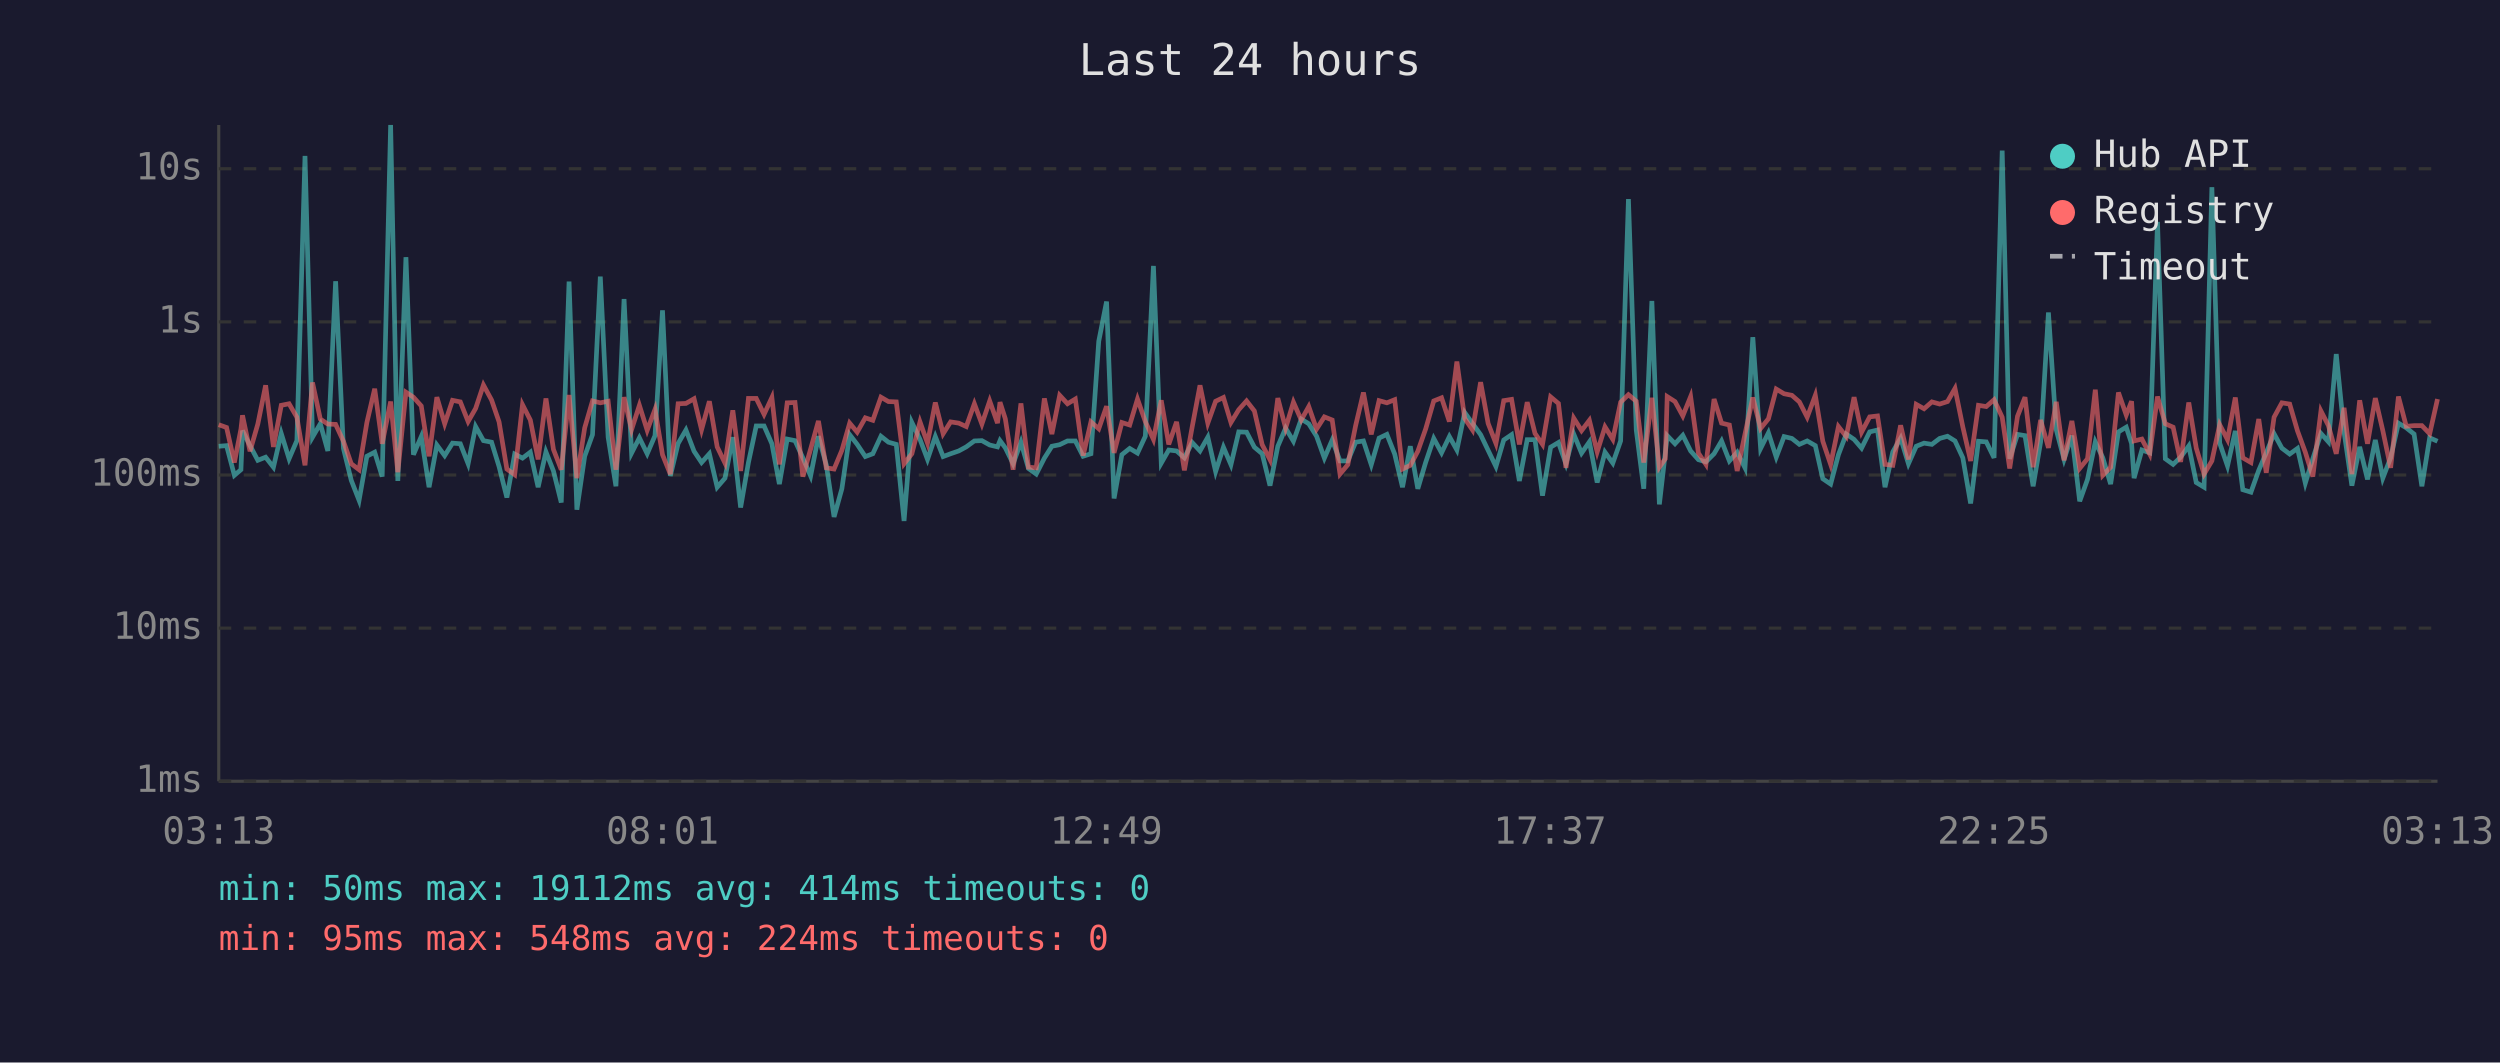
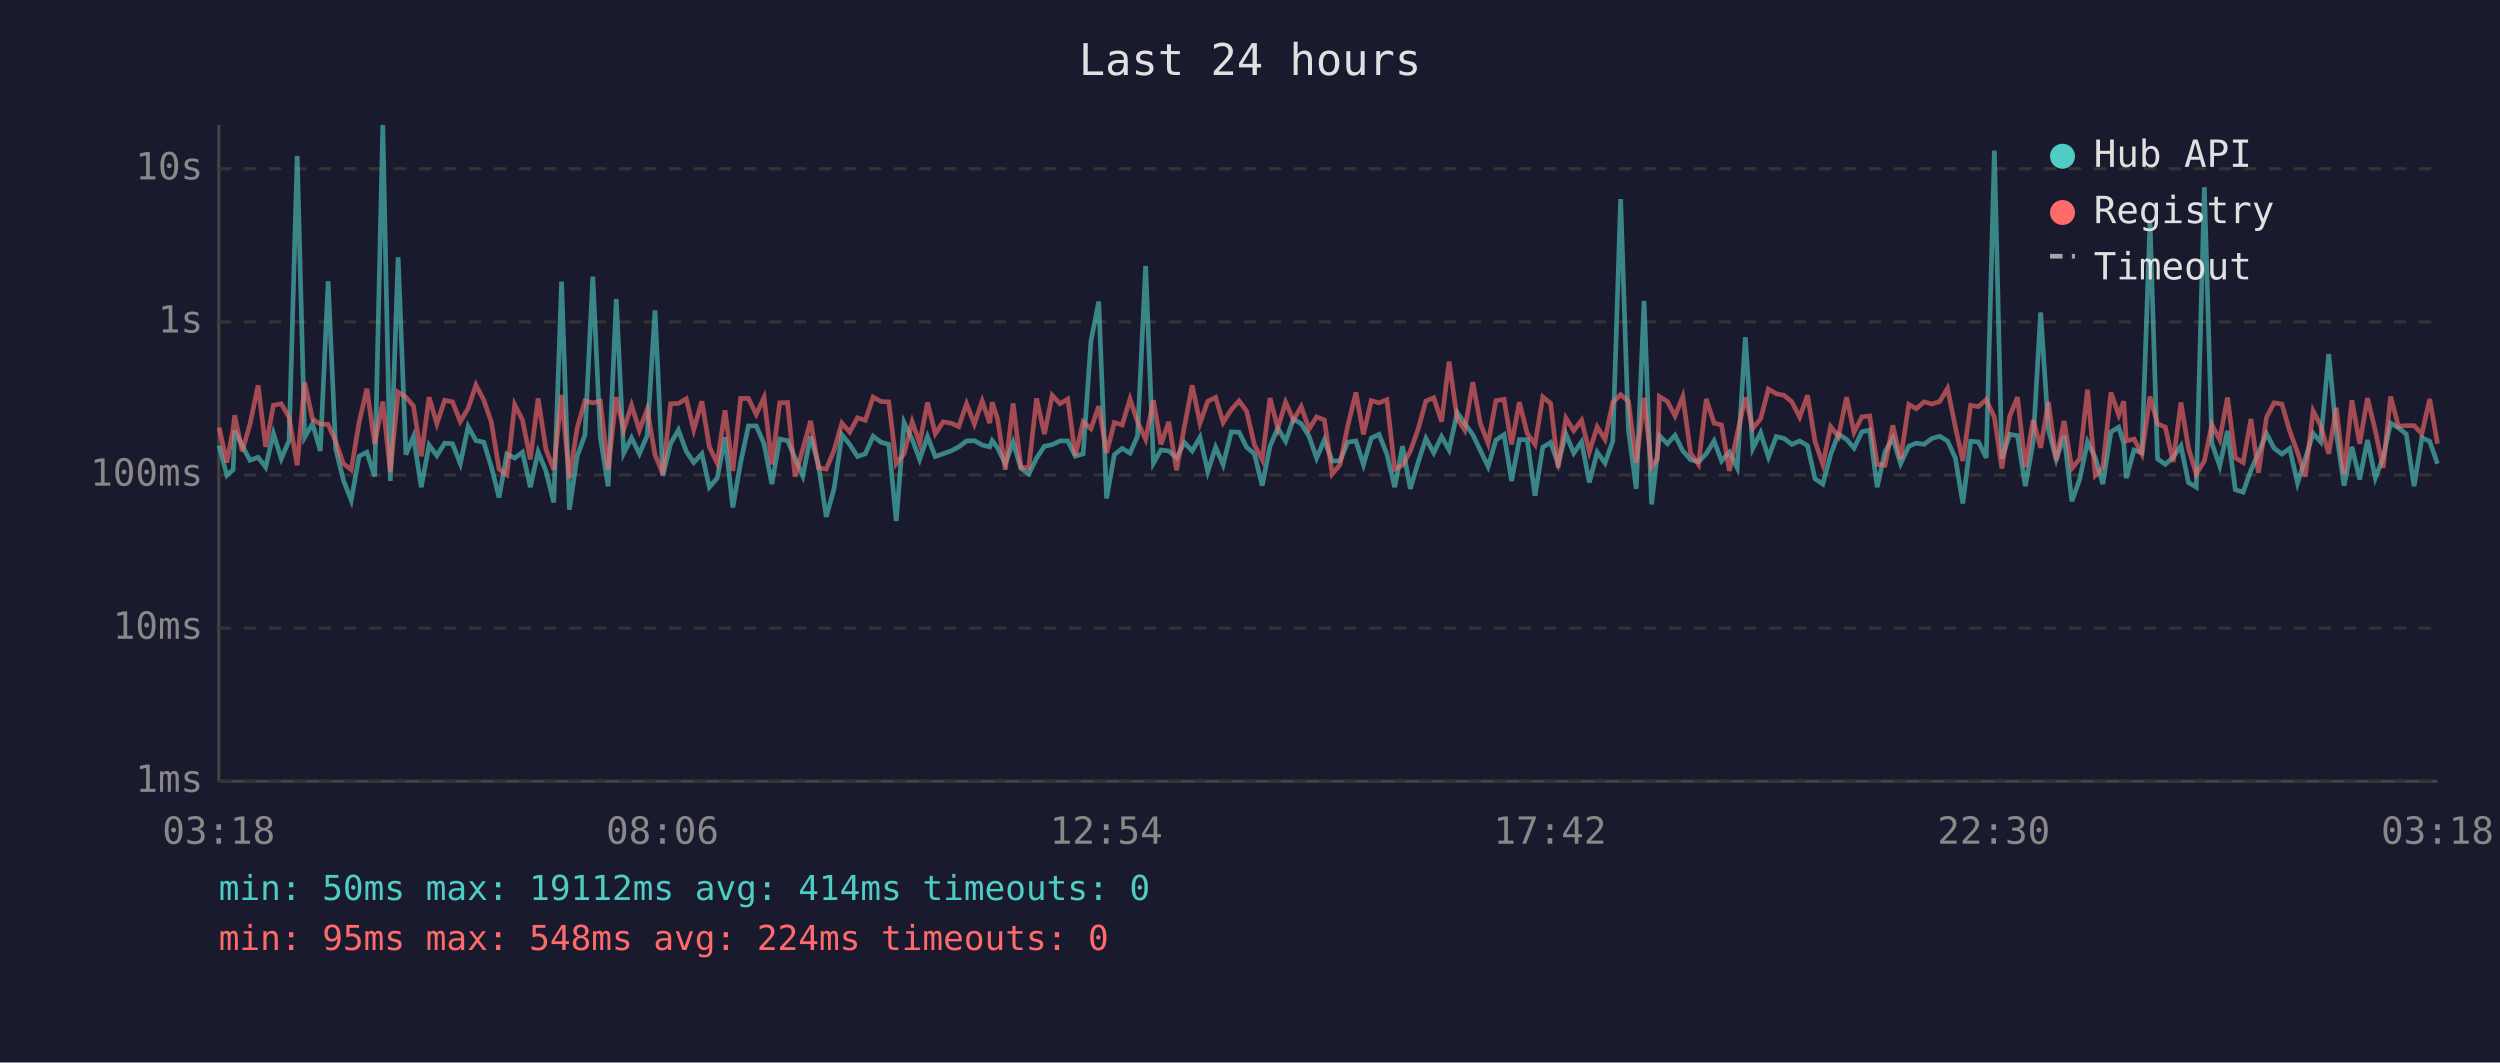
<svg xmlns="http://www.w3.org/2000/svg" viewBox="0 0 800 340" font-family="monospace" font-size="12">
  <rect width="800" height="340" fill="#1a1a2e" />
  <text x="400" y="24" fill="#e0e0e0" font-size="14" text-anchor="middle">Last 24 hours</text>
  <line x1="70" y1="40" x2="70" y2="250" stroke="#444" stroke-width="1" />
  <line x1="70" y1="250" x2="780" y2="250" stroke="#444" stroke-width="1" />
  <line x1="70" y1="250" x2="780" y2="250" stroke="#333" stroke-width="1" stroke-dasharray="4" />
  <text x="65" y="250" fill="#888" text-anchor="end" dominant-baseline="middle">1ms</text>
  <line x1="70" y1="201" x2="780" y2="201" stroke="#333" stroke-width="1" stroke-dasharray="4" />
  <text x="65" y="201" fill="#888" text-anchor="end" dominant-baseline="middle">10ms</text>
  <line x1="70" y1="152" x2="780" y2="152" stroke="#333" stroke-width="1" stroke-dasharray="4" />
  <text x="65" y="152" fill="#888" text-anchor="end" dominant-baseline="middle">100ms</text>
  <line x1="70" y1="103" x2="780" y2="103" stroke="#333" stroke-width="1" stroke-dasharray="4" />
  <text x="65" y="103" fill="#888" text-anchor="end" dominant-baseline="middle">1s</text>
  <line x1="70" y1="54" x2="780" y2="54" stroke="#333" stroke-width="1" stroke-dasharray="4" />
  <text x="65" y="54" fill="#888" text-anchor="end" dominant-baseline="middle">10s</text>
-   <text x="70" y="270" fill="#888" text-anchor="middle">03:13</text>
-   <text x="212" y="270" fill="#888" text-anchor="middle">08:01</text>
-   <text x="354" y="270" fill="#888" text-anchor="middle">12:49</text>
-   <text x="496" y="270" fill="#888" text-anchor="middle">17:37</text>
-   <text x="638" y="270" fill="#888" text-anchor="middle">22:25</text>
-   <text x="780" y="270" fill="#888" text-anchor="middle">03:13</text>
-   <polyline points="70.0,142.8 72.5,142.6 75.0,152.1 77.1,150.3 77.6,137.8 80.0,142.6 82.5,147.3 85.0,146.3 87.5,149.5 90.0,138.7 92.5,146.8 95.0,141.0 97.6,49.9 100.0,139.9 102.5,135.6 104.9,144.3 107.4,90.0 109.9,143.5 112.4,153.7 114.9,160.1 117.4,146.0 119.9,144.7 122.3,152.5 125.0,40.0 127.3,153.9 129.9,82.3 132.3,145.5 134.8,139.7 137.3,155.9 139.8,142.4 142.3,145.8 144.8,141.8 147.3,142.0 149.8,148.4 152.2,136.5 154.7,141.0 157.3,141.5 159.7,149.3 162.2,159.2 164.7,145.3 167.2,146.6 169.7,144.7 172.2,155.9 174.7,144.6 177.1,150.7 179.6,160.8 182.1,90.1 184.6,163.1 187.1,146.0 189.6,139.1 192.1,88.5 194.6,139.9 197.1,155.6 199.7,95.7 202.1,145.0 204.6,140.1 207.1,145.2 209.6,139.4 212.0,99.3 214.5,152.3 217.0,141.9 219.5,137.6 222.1,144.4 224.5,148.0 227.0,145.2 229.5,155.9 232.0,153.0 234.5,139.9 237.0,162.4 239.5,148.0 242.0,136.3 244.5,136.3 247.0,142.0 249.4,154.9 251.9,140.5 254.4,141.0 256.9,146.5 259.4,152.3 261.9,139.6 264.4,148.7 266.9,165.4 269.4,156.4 271.9,139.1 274.3,142.2 276.9,146.1 279.3,145.2 281.9,139.6 284.3,141.5 286.8,142.2 289.3,166.7 291.8,135.2 294.4,140.6 296.8,147.0 299.3,139.7 301.8,146.1 304.2,145.2 306.8,144.3 309.2,143.0 311.8,141.1 314.2,141.0 316.7,142.4 319.2,143.0 320.0,141.0 321.7,143.3 324.2,148.4 326.7,141.5 329.1,149.9 331.6,151.7 334.2,146.6 336.6,142.8 339.1,142.3 341.6,141.1 344.1,141.1 346.6,146.0 349.1,145.2 351.6,109.2 354.1,96.5 356.5,159.5 359.0,145.5 361.5,143.5 364.0,145.0 366.5,139.6 369.1,85.1 371.6,148.2 374.0,144.0 376.5,144.3 379.0,146.5 381.5,141.6 384.0,144.3 386.5,139.9 389.0,150.9 391.5,143.1 393.9,148.7 396.4,138.2 398.9,138.3 401.4,143.1 403.9,145.2 406.4,155.4 408.9,142.8 411.4,137.0 413.9,141.2 416.4,134.1 418.8,135.6 421.3,139.6 423.8,146.6 426.3,140.8 428.8,147.5 431.3,147.5 433.8,141.5 436.3,141.1 438.8,148.7 441.3,140.2 443.8,139.0 446.3,145.3 448.8,155.9 451.3,142.8 453.7,156.4 456.2,148.0 458.8,140.3 461.3,144.9 463.8,139.7 466.2,144.0 468.7,132.0 471.2,135.5 473.8,139.1 476.2,144.1 478.7,149.3 481.2,140.8 483.7,139.1 486.2,153.9 488.7,140.7 491.2,140.7 493.6,158.6 496.2,143.1 498.7,141.6 501.1,148.4 503.6,138.9 506.1,145.0 508.6,141.4 511.1,154.4 513.6,144.7 516.1,148.2 518.6,141.1 521.1,63.7 523.6,137.6 526.0,156.4 528.6,96.3 531.0,161.4 532.9,144.9 533.5,139.4 536.0,142.0 538.5,139.3 541.0,144.3 543.5,147.1 545.9,147.8 548.5,145.2 550.9,141.1 553.4,147.5 555.9,144.7 558.4,149.7 560.9,107.9 563.4,143.5 565.9,138.5 568.4,146.3 570.9,139.7 573.4,140.3 575.8,142.2 578.3,141.1 580.9,142.6 583.3,153.2 585.8,154.9 588.3,145.5 590.8,138.9 593.3,140.6 595.7,143.4 598.3,138.2 600.8,137.6 603.2,155.9 605.7,144.6 608.2,140.2 610.7,148.4 613.2,142.8 615.7,141.8 618.2,142.2 620.7,140.3 623.2,139.6 625.6,141.1 628.1,146.5 630.6,161.1 633.1,141.2 635.6,141.4 638.1,146.5 640.7,48.2 643.1,146.8 645.6,139.0 648.0,139.4 650.6,155.6 653.0,141.4 655.5,100.0 658.0,137.5 660.5,147.0 663.0,139.4 665.5,160.4 668.0,153.4 670.5,141.4 672.9,146.5 675.4,154.9 677.9,138.2 680.4,136.7 682.1,141.9 682.9,153.0 685.4,144.0 687.9,144.9 690.4,71.0 692.9,146.8 695.4,148.6 697.8,146.3 700.4,142.7 702.8,154.4 705.3,155.9 707.8,59.9 710.3,141.8 712.8,149.1 715.3,137.9 717.7,156.7 720.3,157.5 722.8,150.5 725.2,144.9 727.7,138.8 730.2,143.4 732.7,145.3 735.2,143.5 737.7,154.6 740.1,146.8 742.7,138.7 745.1,141.4 747.6,113.3 750.1,138.2 752.6,155.4 755.1,143.0 757.6,153.4 760.1,140.8 762.5,153.0 765.0,146.5 767.5,135.4 770.0,136.9 772.5,138.9 775.0,155.6 777.5,140.1 780.0,141.2" fill="none" stroke="#4ecdc4" stroke-width="1.5" opacity="0.6" />
-   <polyline points="70.0,135.9 72.5,136.8 75.0,148.0 77.1,137.3 77.6,132.9 80.0,144.4 82.5,135.7 85.0,123.3 87.5,143.0 90.0,129.7 92.5,129.2 95.0,133.5 97.6,148.9 100.0,122.4 102.5,134.1 104.9,135.7 107.4,135.8 109.9,141.2 112.4,148.4 114.9,150.3 117.4,135.2 119.9,124.4 122.3,142.0 125.0,128.5 127.3,151.1 129.9,125.5 132.3,127.1 134.8,129.9 137.3,146.0 139.8,127.1 142.3,135.6 144.8,128.1 147.3,128.6 149.8,134.9 152.2,130.7 154.7,123.2 157.3,128.0 159.7,135.0 162.2,150.1 164.7,151.9 167.2,129.5 169.7,134.4 172.2,147.0 174.7,127.5 177.1,143.8 179.6,150.3 182.1,126.4 184.6,153.0 187.1,136.9 189.6,128.3 192.1,128.9 194.6,128.4 197.1,150.3 199.7,127.1 202.1,137.5 204.6,129.7 207.1,137.7 209.6,131.0 212.0,145.5 214.5,151.7 217.0,129.2 219.5,129.1 222.1,127.6 224.5,137.5 227.0,128.4 229.5,143.0 232.0,148.2 234.5,131.3 237.0,150.7 239.5,127.5 242.0,127.5 244.5,132.6 247.0,127.2 249.4,148.6 251.9,128.9 254.4,128.8 256.9,152.5 259.4,143.7 261.9,134.7 264.4,149.7 266.9,150.1 269.4,144.1 271.9,135.4 274.3,138.3 276.9,133.7 279.3,134.5 281.9,127.1 284.3,128.5 286.8,128.6 289.3,148.4 291.8,145.2 294.4,135.0 296.8,141.8 299.3,128.8 301.8,138.8 304.2,135.0 306.8,135.4 309.2,136.5 311.8,129.2 314.2,135.7 316.7,128.3 319.2,135.4 320.0,128.7 321.7,134.0 324.2,150.3 326.7,129.1 329.1,149.5 331.6,149.7 334.2,127.5 336.6,138.9 339.1,126.5 341.6,129.2 344.1,127.7 346.6,145.8 349.1,135.0 351.6,137.2 354.1,130.0 356.5,144.9 359.0,135.2 361.5,136.0 364.0,127.7 366.5,134.9 369.1,140.6 371.6,128.1 374.0,142.2 376.5,135.0 379.0,150.5 381.5,136.6 384.0,123.3 386.5,135.4 389.0,128.4 391.5,127.2 393.9,135.2 396.4,131.1 398.9,128.3 401.4,131.5 403.9,142.3 406.4,147.1 408.9,127.4 411.4,137.0 413.9,128.7 416.4,134.4 418.8,130.1 421.3,137.3 423.8,133.4 426.3,134.4 428.8,151.7 431.3,148.7 433.8,136.2 436.3,125.6 438.8,139.0 441.3,128.2 443.8,128.9 446.3,127.9 448.8,150.1 451.3,148.9 453.7,144.4 456.2,137.3 458.8,128.3 461.3,127.3 463.8,134.9 466.2,115.7 468.7,133.9 471.2,137.6 473.8,122.3 476.2,135.5 478.7,141.9 481.2,128.2 483.7,127.8 486.2,142.2 488.7,128.7 491.2,138.7 493.6,142.2 496.2,127.0 498.7,129.1 501.1,149.7 503.6,133.8 506.1,137.8 508.6,134.5 511.1,144.6 513.6,136.6 516.1,140.6 518.6,128.7 521.1,126.3 523.6,128.4 526.0,148.0 528.6,127.3 531.0,149.5 532.9,146.8 533.5,126.9 536.0,128.5 538.5,133.1 541.0,126.9 543.5,145.0 545.9,148.6 548.5,127.7 550.9,135.4 553.4,136.0 555.9,150.7 558.4,138.9 560.9,127.2 563.4,137.1 565.9,134.0 568.4,124.5 570.9,126.0 573.4,126.5 575.8,128.6 578.3,133.5 580.9,126.5 583.3,141.2 585.8,148.6 588.3,136.5 590.8,139.7 593.3,127.1 595.7,138.3 598.3,133.4 600.8,133.1 603.2,148.6 605.7,148.9 608.2,136.1 610.7,147.0 613.2,129.4 615.7,130.8 618.2,128.6 620.7,129.3 623.2,128.5 625.6,124.3 628.1,136.6 630.6,147.5 633.1,129.7 635.6,130.1 638.1,127.9 640.7,133.5 643.1,149.9 645.6,133.2 648.0,127.1 650.6,149.5 653.0,134.4 655.5,143.3 658.0,128.6 660.5,147.3 663.0,134.7 665.5,149.9 668.0,146.8 670.5,124.7 672.9,152.1 675.4,149.5 677.9,125.6 680.4,132.8 682.1,128.4 682.9,141.1 685.4,140.5 687.9,145.3 690.4,126.9 692.9,135.6 695.4,136.7 697.8,147.8 700.4,128.8 702.8,143.4 705.3,151.7 707.8,147.5 710.3,135.9 712.8,140.7 715.3,127.2 717.7,146.5 720.3,148.0 722.8,134.1 725.2,151.3 727.7,133.5 730.2,128.9 732.7,129.3 735.2,137.9 737.7,144.7 740.1,152.5 742.7,131.5 745.1,136.2 747.6,145.2 750.1,130.5 752.6,151.7 755.1,128.1 757.6,142.0 760.1,127.4 762.5,137.8 765.0,149.7 767.5,126.9 770.0,136.4 772.5,136.2 775.0,136.2 777.5,138.8 780.0,127.7" fill="none" stroke="#ff6b6b" stroke-width="1.5" opacity="0.6" />
+   <text x="70" y="270" fill="#888" text-anchor="middle">03:18</text>
+   <text x="212" y="270" fill="#888" text-anchor="middle">08:06</text>
+   <text x="354" y="270" fill="#888" text-anchor="middle">12:54</text>
+   <text x="496" y="270" fill="#888" text-anchor="middle">17:42</text>
+   <text x="638" y="270" fill="#888" text-anchor="middle">22:30</text>
+   <text x="780" y="270" fill="#888" text-anchor="middle">03:18</text>
+   <polyline points="70.1,142.6 72.6,152.1 74.6,150.3 75.1,137.8 77.5,142.6 80.0,147.3 82.6,146.3 85.0,149.5 87.5,138.7 90.0,146.8 92.5,141.0 95.1,49.9 97.5,139.9 100.0,135.6 102.5,144.3 105.0,90.0 107.4,143.5 109.9,153.7 112.4,160.1 114.9,146.0 117.4,144.7 119.9,152.5 122.5,40.0 124.9,153.9 127.4,82.3 129.9,145.5 132.3,139.7 134.8,155.9 137.3,142.4 139.8,145.8 142.3,141.8 144.8,142.0 147.3,148.4 149.8,136.5 152.3,141.0 154.8,141.5 157.2,149.3 159.7,159.2 162.2,145.3 164.7,146.6 167.2,144.7 169.7,155.9 172.2,144.6 174.7,150.7 177.2,160.8 179.7,90.1 182.2,163.1 184.7,146.0 187.2,139.1 189.7,88.5 192.1,139.9 194.6,155.6 197.2,95.7 199.6,145.0 202.1,140.1 204.6,145.2 207.1,139.4 209.6,99.3 212.1,152.3 214.6,141.9 217.1,137.6 219.6,144.4 222.0,148.0 224.6,145.2 227.0,155.9 229.5,153.0 232.0,139.9 234.5,162.4 237.0,148.0 239.5,136.3 242.0,136.3 244.5,142.0 247.0,154.9 249.5,140.5 252.0,141.0 254.4,146.5 256.9,152.3 259.4,139.6 261.9,148.7 264.4,165.4 266.9,156.4 269.4,139.1 271.9,142.2 274.4,146.1 276.9,145.2 279.4,139.6 281.9,141.5 284.4,142.2 286.8,166.7 289.3,135.2 291.9,140.6 294.3,147.0 296.8,139.7 299.3,146.1 301.8,145.2 304.3,144.3 306.8,143.0 309.3,141.1 311.8,141.0 314.3,142.4 316.7,143.0 317.5,141.0 319.2,143.3 321.7,148.4 324.2,141.5 326.7,149.9 329.2,151.7 331.7,146.6 334.2,142.8 336.7,142.3 339.2,141.1 341.7,141.1 344.1,146.0 346.6,145.2 349.1,109.2 351.6,96.5 354.1,159.5 356.6,145.5 359.1,143.5 361.6,145.0 364.0,139.6 366.6,85.1 369.1,148.2 371.5,144.0 374.0,144.3 376.5,146.5 379.0,141.6 381.5,144.3 384.0,139.9 386.5,150.9 389.0,143.1 391.4,148.7 394.0,138.2 396.5,138.3 398.9,143.1 401.4,145.2 403.9,155.4 406.4,142.8 408.9,137.0 411.4,141.2 413.9,134.1 416.4,135.6 418.9,139.6 421.3,146.6 423.8,140.8 426.3,147.5 428.8,147.5 431.3,141.5 433.9,141.1 436.3,148.7 438.8,140.2 441.3,139.0 443.8,145.3 446.3,155.9 448.8,142.8 451.3,156.4 453.8,148.0 456.3,140.3 458.8,144.9 461.3,139.7 463.7,144.0 466.3,132.0 468.7,135.5 471.3,139.1 473.7,144.1 476.2,149.3 478.7,140.8 481.3,139.1 483.7,153.9 486.2,140.7 488.7,140.7 491.2,158.6 493.7,143.1 496.2,141.6 498.6,148.4 501.1,138.9 503.6,145.0 506.1,141.4 508.6,154.4 511.1,144.7 513.6,148.2 516.1,141.1 518.6,63.7 521.1,137.6 523.6,156.4 526.1,96.3 528.5,161.4 530.4,144.9 531.0,139.4 533.6,142.0 536.0,139.3 538.5,144.3 541.0,147.1 543.5,147.8 546.0,145.2 548.5,141.1 550.9,147.5 553.4,144.7 555.9,149.7 558.5,107.9 560.9,143.5 563.4,138.5 565.9,146.3 568.4,139.7 570.9,140.3 573.4,142.2 575.9,141.1 578.4,142.6 580.8,153.2 583.3,154.9 585.8,145.5 588.3,138.9 590.9,140.6 593.3,143.4 595.8,138.2 598.3,137.6 600.7,155.9 603.2,144.6 605.7,140.2 608.2,148.4 610.8,142.8 613.2,141.8 615.7,142.2 618.2,140.3 620.7,139.6 623.2,141.1 625.7,146.5 628.1,161.1 630.6,141.2 633.1,141.4 635.6,146.5 638.2,48.2 640.6,146.8 643.1,139.0 645.6,139.4 648.1,155.6 650.6,141.4 653.0,100.0 655.5,137.5 658.0,147.0 660.5,139.4 663.0,160.4 665.5,153.4 668.0,141.4 670.5,146.5 672.9,154.9 675.5,138.2 678.0,136.7 679.6,141.9 680.4,153.0 682.9,144.0 685.4,144.9 688.0,71.0 690.4,146.8 692.9,148.6 695.4,146.3 697.9,142.7 700.3,154.4 702.8,155.9 705.4,59.9 707.8,141.8 710.3,149.1 712.8,137.9 715.3,156.7 717.8,157.5 720.3,150.5 722.7,144.9 725.3,138.8 727.7,143.4 730.2,145.3 732.7,143.5 735.2,154.6 737.7,146.8 740.2,138.7 742.6,141.4 745.2,113.3 747.6,138.2 750.1,155.4 752.6,143.0 755.1,153.4 757.6,140.8 760.1,153.0 762.6,146.5 765.0,135.4 767.5,136.9 770.0,138.9 772.5,155.6 775.0,140.1 777.5,141.2 780.0,148.4" fill="none" stroke="#4ecdc4" stroke-width="1.5" opacity="0.6" />
+   <polyline points="70.1,136.8 72.6,148.0 74.6,137.3 75.1,132.9 77.5,144.4 80.0,135.7 82.6,123.3 85.0,143.0 87.5,129.7 90.0,129.2 92.5,133.5 95.1,148.9 97.5,122.4 100.0,134.1 102.5,135.7 105.0,135.8 107.4,141.2 109.9,148.4 112.4,150.3 114.9,135.2 117.4,124.4 119.9,142.0 122.5,128.5 124.9,151.1 127.4,125.5 129.9,127.1 132.3,129.9 134.8,146.0 137.3,127.1 139.8,135.6 142.3,128.1 144.8,128.6 147.3,134.9 149.8,130.7 152.3,123.2 154.8,128.0 157.2,135.0 159.7,150.1 162.2,151.9 164.7,129.5 167.2,134.4 169.7,147.0 172.2,127.5 174.7,143.8 177.2,150.3 179.7,126.4 182.2,153.0 184.7,136.9 187.2,128.3 189.7,128.9 192.1,128.4 194.6,150.3 197.2,127.1 199.6,137.5 202.1,129.7 204.6,137.7 207.1,131.0 209.6,145.5 212.1,151.7 214.6,129.2 217.1,129.1 219.6,127.6 222.0,137.5 224.6,128.4 227.0,143.0 229.5,148.2 232.0,131.3 234.5,150.7 237.0,127.5 239.5,127.5 242.0,132.6 244.5,127.2 247.0,148.6 249.5,128.9 252.0,128.8 254.4,152.5 256.9,143.7 259.4,134.7 261.9,149.7 264.4,150.1 266.9,144.1 269.4,135.4 271.9,138.3 274.4,133.7 276.9,134.5 279.4,127.1 281.9,128.5 284.4,128.6 286.8,148.4 289.3,145.2 291.9,135.0 294.3,141.8 296.8,128.8 299.3,138.8 301.8,135.0 304.3,135.4 306.8,136.5 309.3,129.2 311.8,135.7 314.3,128.3 316.7,135.4 317.5,128.7 319.2,134.0 321.7,150.3 324.2,129.1 326.7,149.5 329.2,149.7 331.7,127.5 334.2,138.9 336.7,126.5 339.2,129.2 341.7,127.7 344.1,145.8 346.6,135.0 349.1,137.2 351.6,130.0 354.1,144.9 356.6,135.2 359.1,136.0 361.6,127.7 364.0,134.9 366.6,140.6 369.1,128.1 371.5,142.2 374.0,135.0 376.5,150.5 379.0,136.6 381.5,123.3 384.0,135.4 386.5,128.4 389.0,127.2 391.4,135.2 394.0,131.1 396.5,128.3 398.9,131.5 401.4,142.3 403.9,147.1 406.4,127.4 408.9,137.0 411.4,128.7 413.9,134.4 416.4,130.1 418.9,137.3 421.3,133.4 423.8,134.4 426.3,151.7 428.8,148.7 431.3,136.2 433.9,125.6 436.3,139.0 438.8,128.2 441.3,128.9 443.8,127.9 446.3,150.1 448.8,148.9 451.3,144.4 453.8,137.3 456.3,128.3 458.8,127.3 461.3,134.9 463.7,115.7 466.3,133.9 468.7,137.6 471.3,122.3 473.7,135.5 476.2,141.9 478.7,128.2 481.3,127.8 483.7,142.2 486.2,128.7 488.7,138.7 491.2,142.2 493.7,127.0 496.2,129.1 498.6,149.7 501.1,133.8 503.6,137.8 506.1,134.5 508.6,144.6 511.1,136.6 513.6,140.6 516.1,128.7 518.6,126.3 521.1,128.4 523.6,148.0 526.1,127.3 528.5,149.5 530.4,146.8 531.0,126.9 533.6,128.5 536.0,133.1 538.5,126.9 541.0,145.0 543.5,148.6 546.0,127.7 548.5,135.4 550.9,136.0 553.4,150.7 555.9,138.9 558.5,127.2 560.9,137.1 563.4,134.0 565.9,124.5 568.4,126.0 570.9,126.5 573.4,128.6 575.9,133.5 578.4,126.5 580.8,141.2 583.3,148.6 585.8,136.5 588.3,139.7 590.9,127.1 593.3,138.3 595.8,133.4 598.3,133.1 600.7,148.6 603.2,148.9 605.7,136.1 608.2,147.0 610.8,129.4 613.2,130.8 615.7,128.6 618.2,129.3 620.7,128.5 623.2,124.3 625.7,136.6 628.1,147.5 630.6,129.7 633.1,130.1 635.6,127.9 638.2,133.5 640.6,149.9 643.1,133.2 645.6,127.1 648.1,149.5 650.6,134.4 653.0,143.3 655.5,128.6 658.0,147.3 660.5,134.7 663.0,149.9 665.5,146.8 668.0,124.7 670.5,152.1 672.9,149.5 675.5,125.6 678.0,132.8 679.6,128.4 680.4,141.1 682.9,140.5 685.4,145.3 688.0,126.9 690.4,135.6 692.9,136.7 695.4,147.8 697.9,128.8 700.3,143.4 702.8,151.7 705.4,147.5 707.8,135.9 710.3,140.7 712.8,127.2 715.3,146.5 717.8,148.0 720.3,134.1 722.7,151.3 725.3,133.5 727.7,128.9 730.2,129.3 732.7,137.9 735.2,144.7 737.7,152.5 740.2,131.5 742.6,136.2 745.2,145.2 747.6,130.5 750.1,151.7 752.6,128.1 755.1,142.0 757.6,127.4 760.1,137.8 762.6,149.7 765.0,126.9 767.5,136.4 770.0,136.2 772.5,136.2 775.0,138.8 777.5,127.7 780.0,142.0" fill="none" stroke="#ff6b6b" stroke-width="1.5" opacity="0.6" />
  <circle cx="660" cy="50" r="4" fill="#4ecdc4" />
  <text x="670" y="50" fill="#e0e0e0" dominant-baseline="middle">Hub API</text>
  <circle cx="660" cy="68" r="4" fill="#ff6b6b" />
  <text x="670" y="68" fill="#e0e0e0" dominant-baseline="middle">Registry</text>
  <line x1="656" y1="82" x2="664" y2="82" stroke="#e0e0e0" stroke-width="1.5" stroke-dasharray="4,3" opacity="0.7" />
  <text x="670" y="86" fill="#e0e0e0" dominant-baseline="middle">Timeout</text>
  <text x="70" y="288" fill="#4ecdc4" font-size="11">min: 50ms  max: 19112ms  avg: 414ms  timeouts: 0</text>
  <text x="70" y="304" fill="#ff6b6b" font-size="11">min: 95ms  max: 548ms  avg: 224ms  timeouts: 0</text>
</svg>
